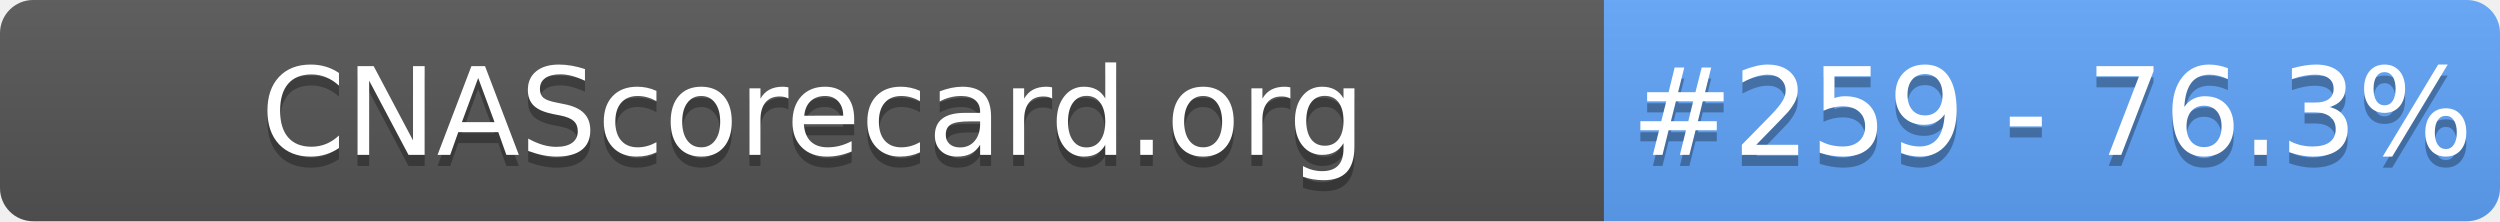
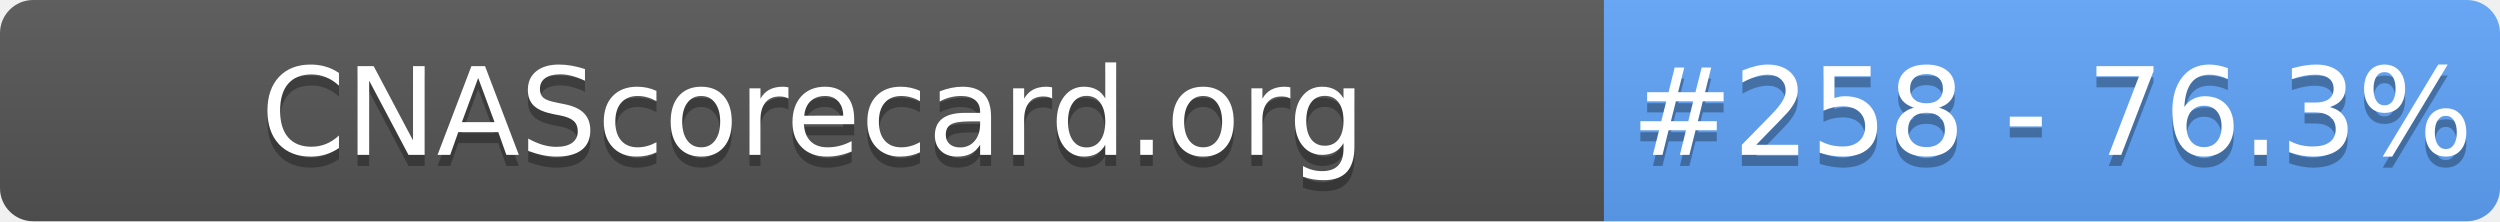
- <svg xmlns="http://www.w3.org/2000/svg" width="226" height="20" role="img" aria-label="CNAScorecard.org: #259 - 76.3%">
+ <svg xmlns="http://www.w3.org/2000/svg" width="226" height="20" role="img" aria-label="CNAScorecard.org: #258 - 76.3%">
  <linearGradient id="s" x2="0" y2="100%">
    <stop offset="0" stop-color="#bbb" stop-opacity=".1" />
    <stop offset="1" stop-opacity=".1" />
  </linearGradient>
  <clipPath id="r">
    <rect width="226" height="20" rx="3" fill="#fff" />
  </clipPath>
  <g clip-path="url(#r)">
    <rect width="145" height="20" fill="#555" />
    <rect x="145" width="81" height="20" fill="#60A5FA" />
    <rect width="226" height="20" fill="url(#s)" />
  </g>
  <g fill="#fff" text-anchor="middle" font-family="Verdana,Geneva,DejaVu Sans,sans-serif" text-rendering="geometricPrecision" font-size="110">
    <text aria-hidden="true" x="735" y="150" fill="#010101" fill-opacity=".3" transform="scale(.1)" textLength="1350">CNAScorecard.org</text>
    <text x="735" y="140" transform="scale(.1)" fill="#fff" textLength="1350">CNAScorecard.org</text>
-     <text aria-hidden="true" x="1855" y="150" fill="#010101" fill-opacity=".3" transform="scale(.1)" textLength="660">#259 - 76.3%</text>
-     <text x="1855" y="140" transform="scale(.1)" fill="#fff" textLength="660">#259 - 76.3%</text>
+     <text aria-hidden="true" x="1855" y="150" fill="#010101" fill-opacity=".3" transform="scale(.1)" textLength="660">#258 - 76.3%</text>
+     <text x="1855" y="140" transform="scale(.1)" fill="#fff" textLength="660">#258 - 76.3%</text>
  </g>
</svg>
